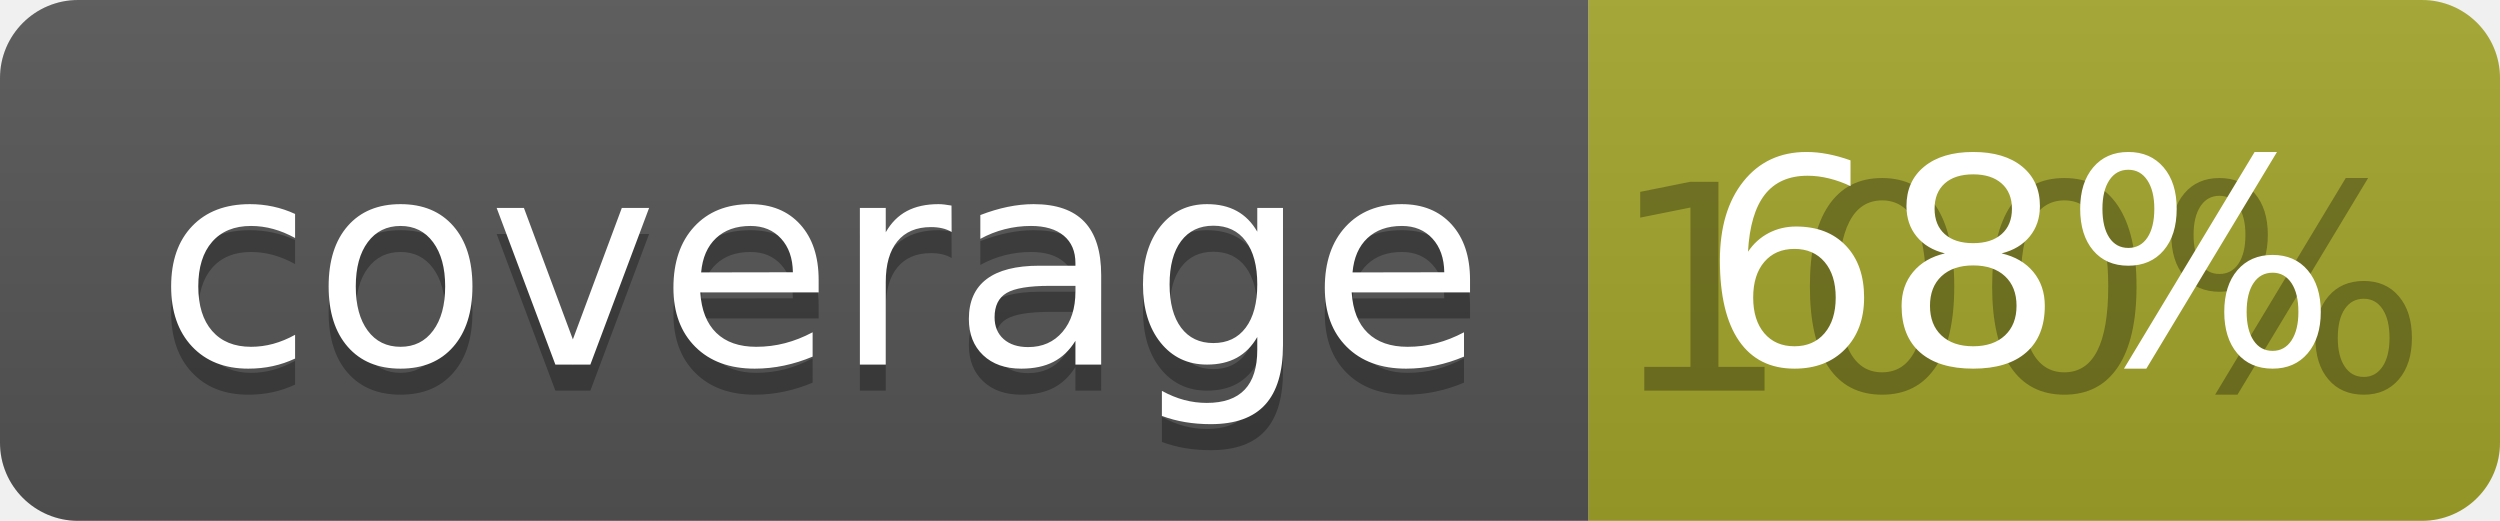
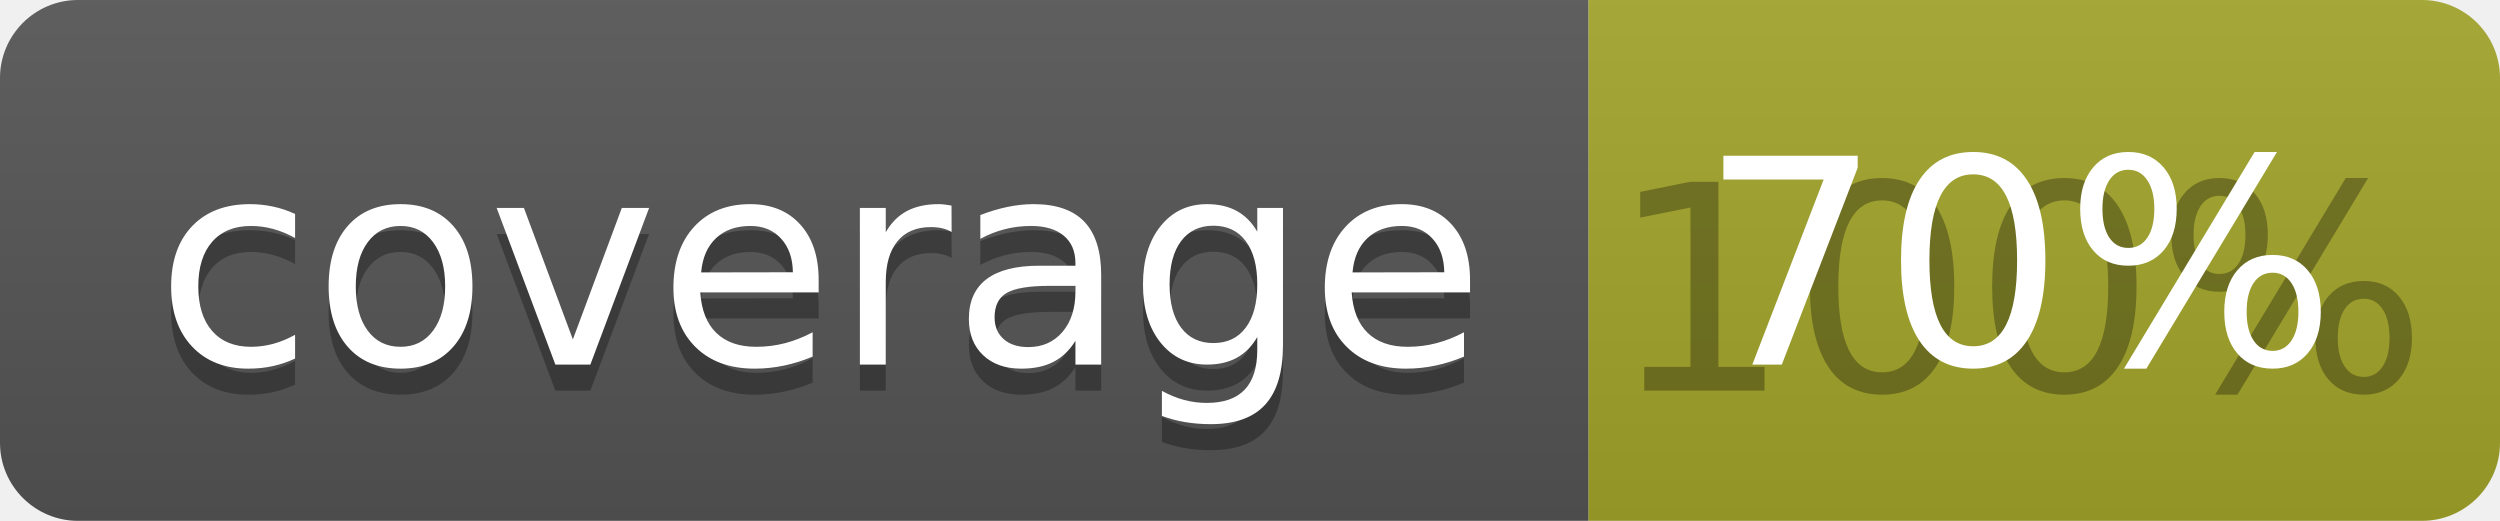
<svg xmlns="http://www.w3.org/2000/svg" width="96" height="20">
  <linearGradient id="b" x2="0" y2="100%">
    <stop offset="0" stop-color="#bbb" stop-opacity=".1" />
    <stop offset="1" stop-opacity=".1" />
  </linearGradient>
  <clipPath id="a">
    <rect width="96" height="20" rx="3" fill="#fff" />
  </clipPath>
  <g clip-path="url(#a)">
    <path fill="#555" d="M0 0h61v20H0z" />
    <path fill="#A3A52A" d="M61 0h35v20H61z" />
    <path fill="url(#b)" d="M0 0h96v20H0z" />
  </g>
  <g fill="#fff" text-anchor="middle" font-family="DejaVu Sans,Verdana,Geneva,sans-serif" font-size="110">
    <text x="315" y="150" fill="#010101" fill-opacity=".3" transform="scale(.1)" textLength="510">coverage</text>
    <text x="315" y="140" transform="scale(.1)" textLength="510">coverage</text>
    <text x="775" y="150" fill="#010101" fill-opacity=".3" transform="scale(.1)" textLength="250">100%</text>
-     <text x="775" y="140" transform="scale(.1)" textLength="250">68%</text>
+     <text x="775" y="140" transform="scale(.1)" textLength="250">70%</text>
  </g>
</svg>
